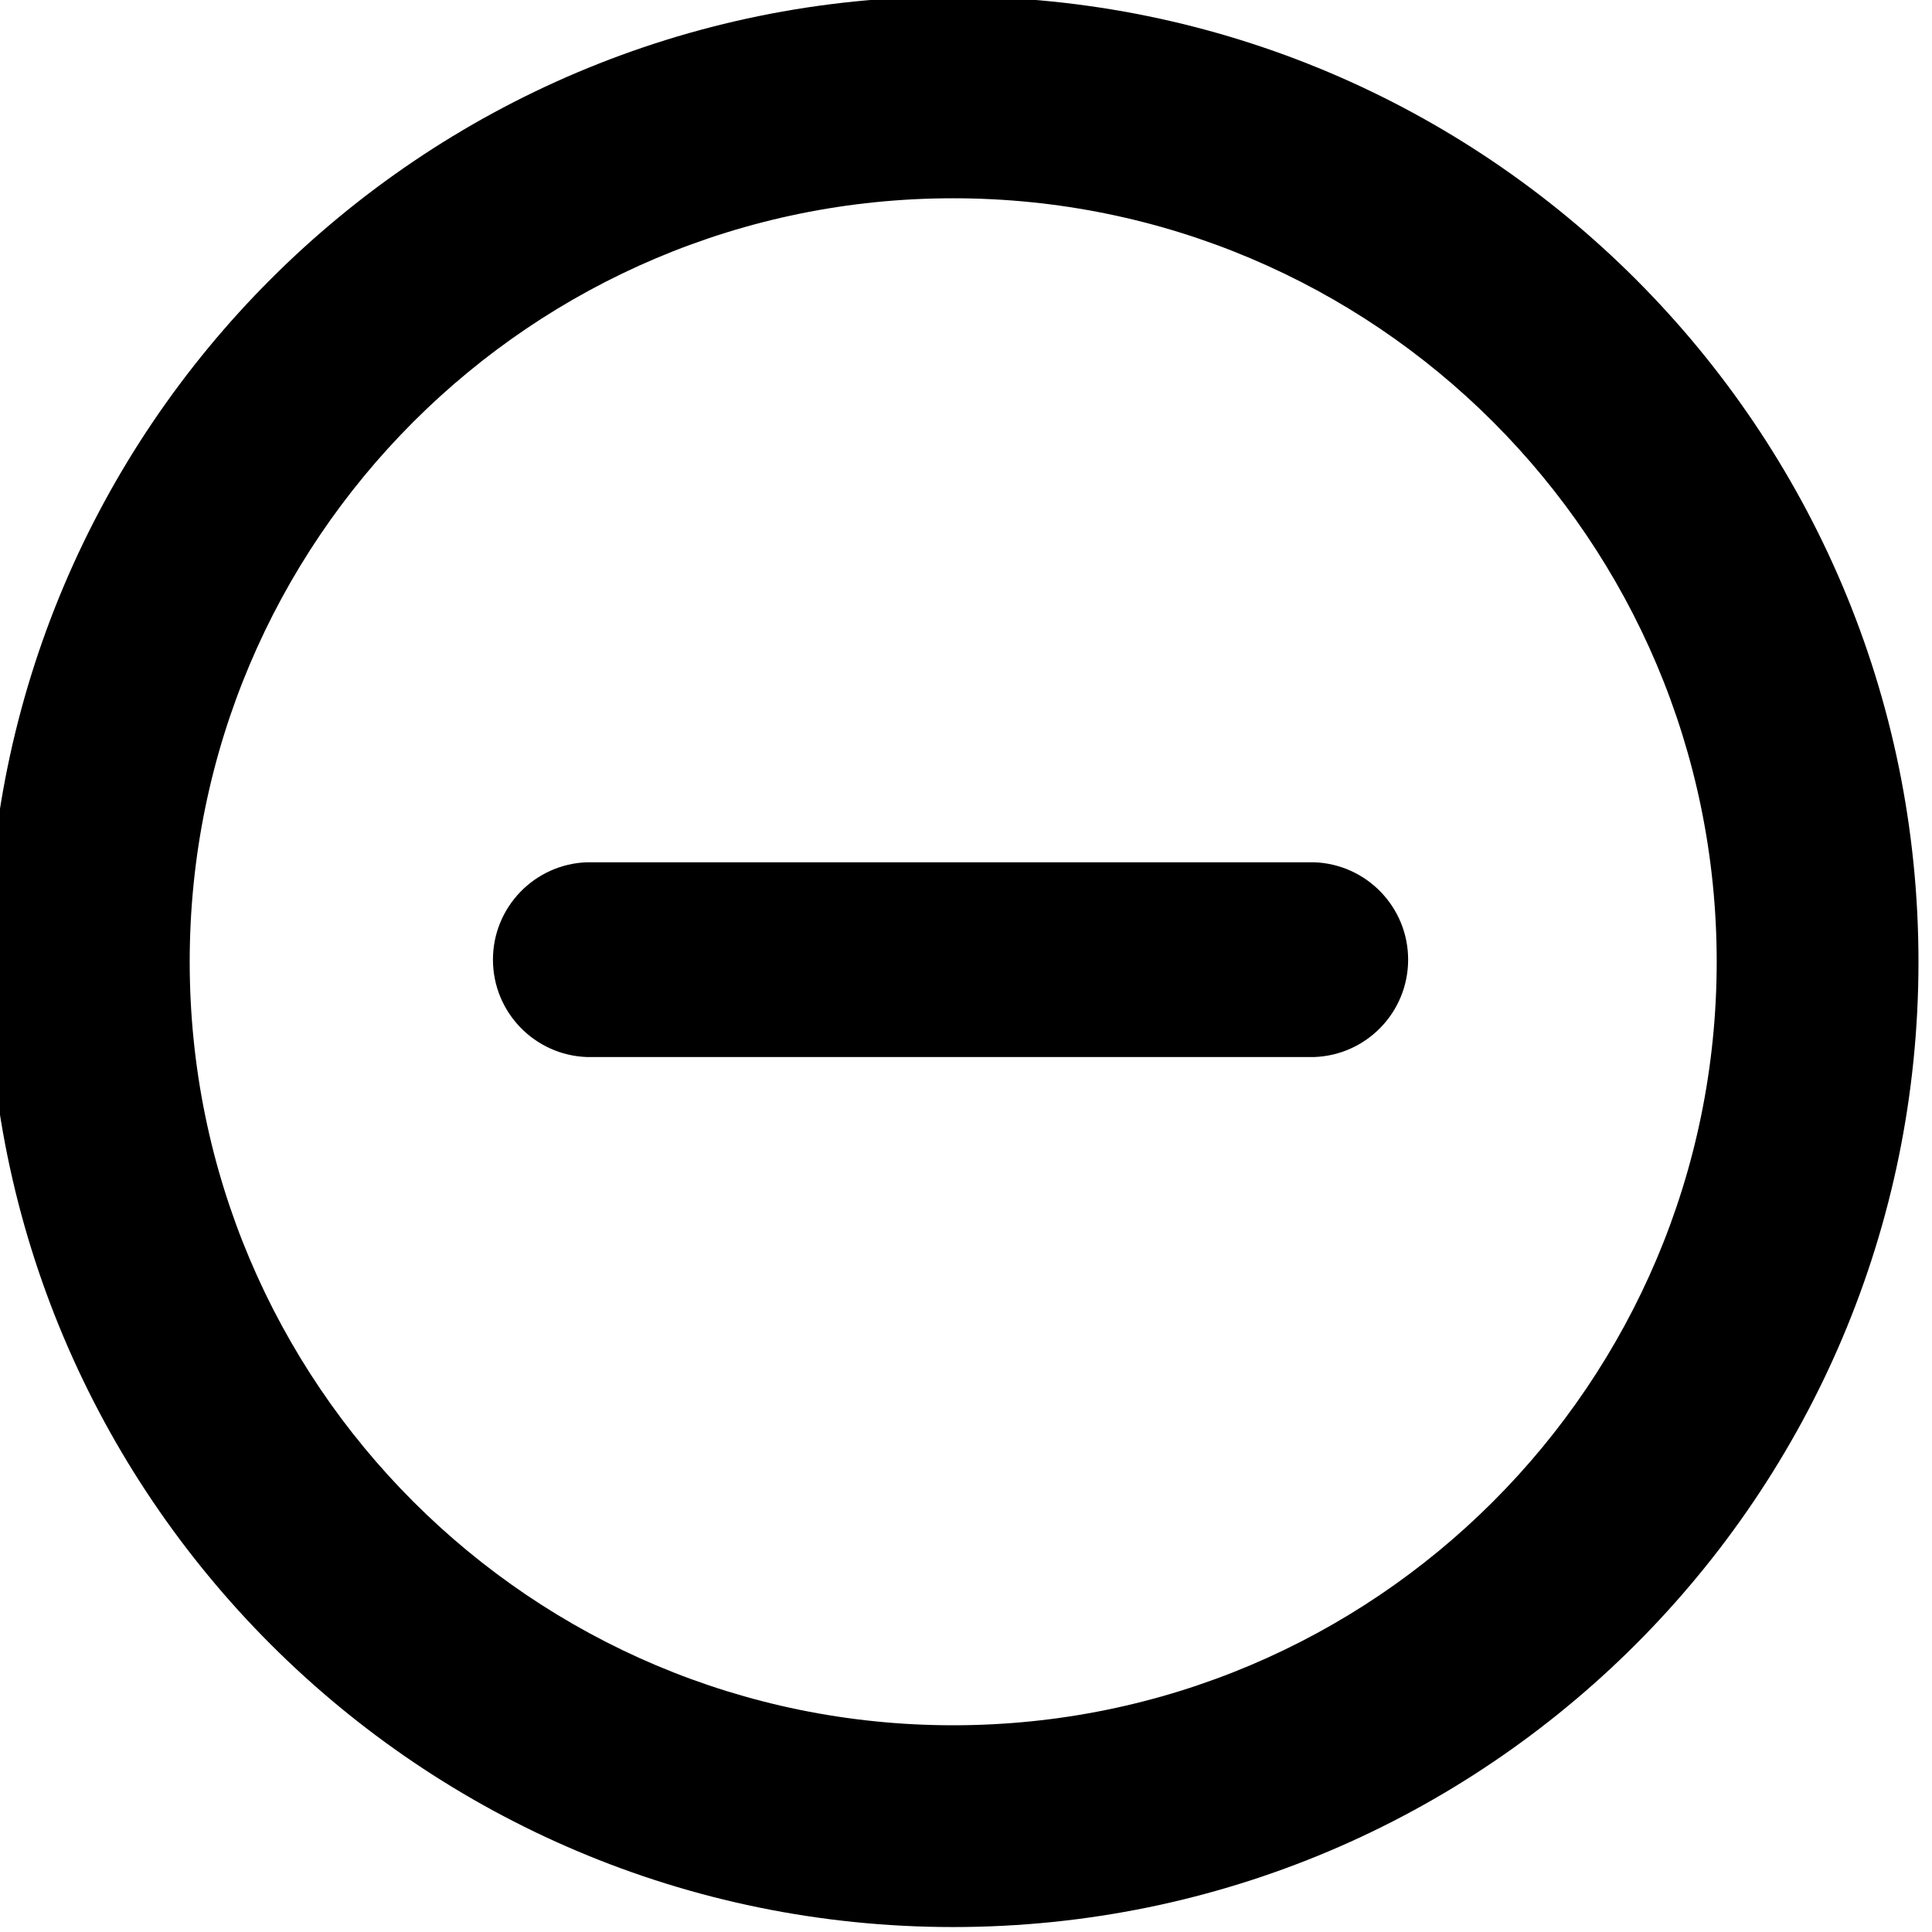
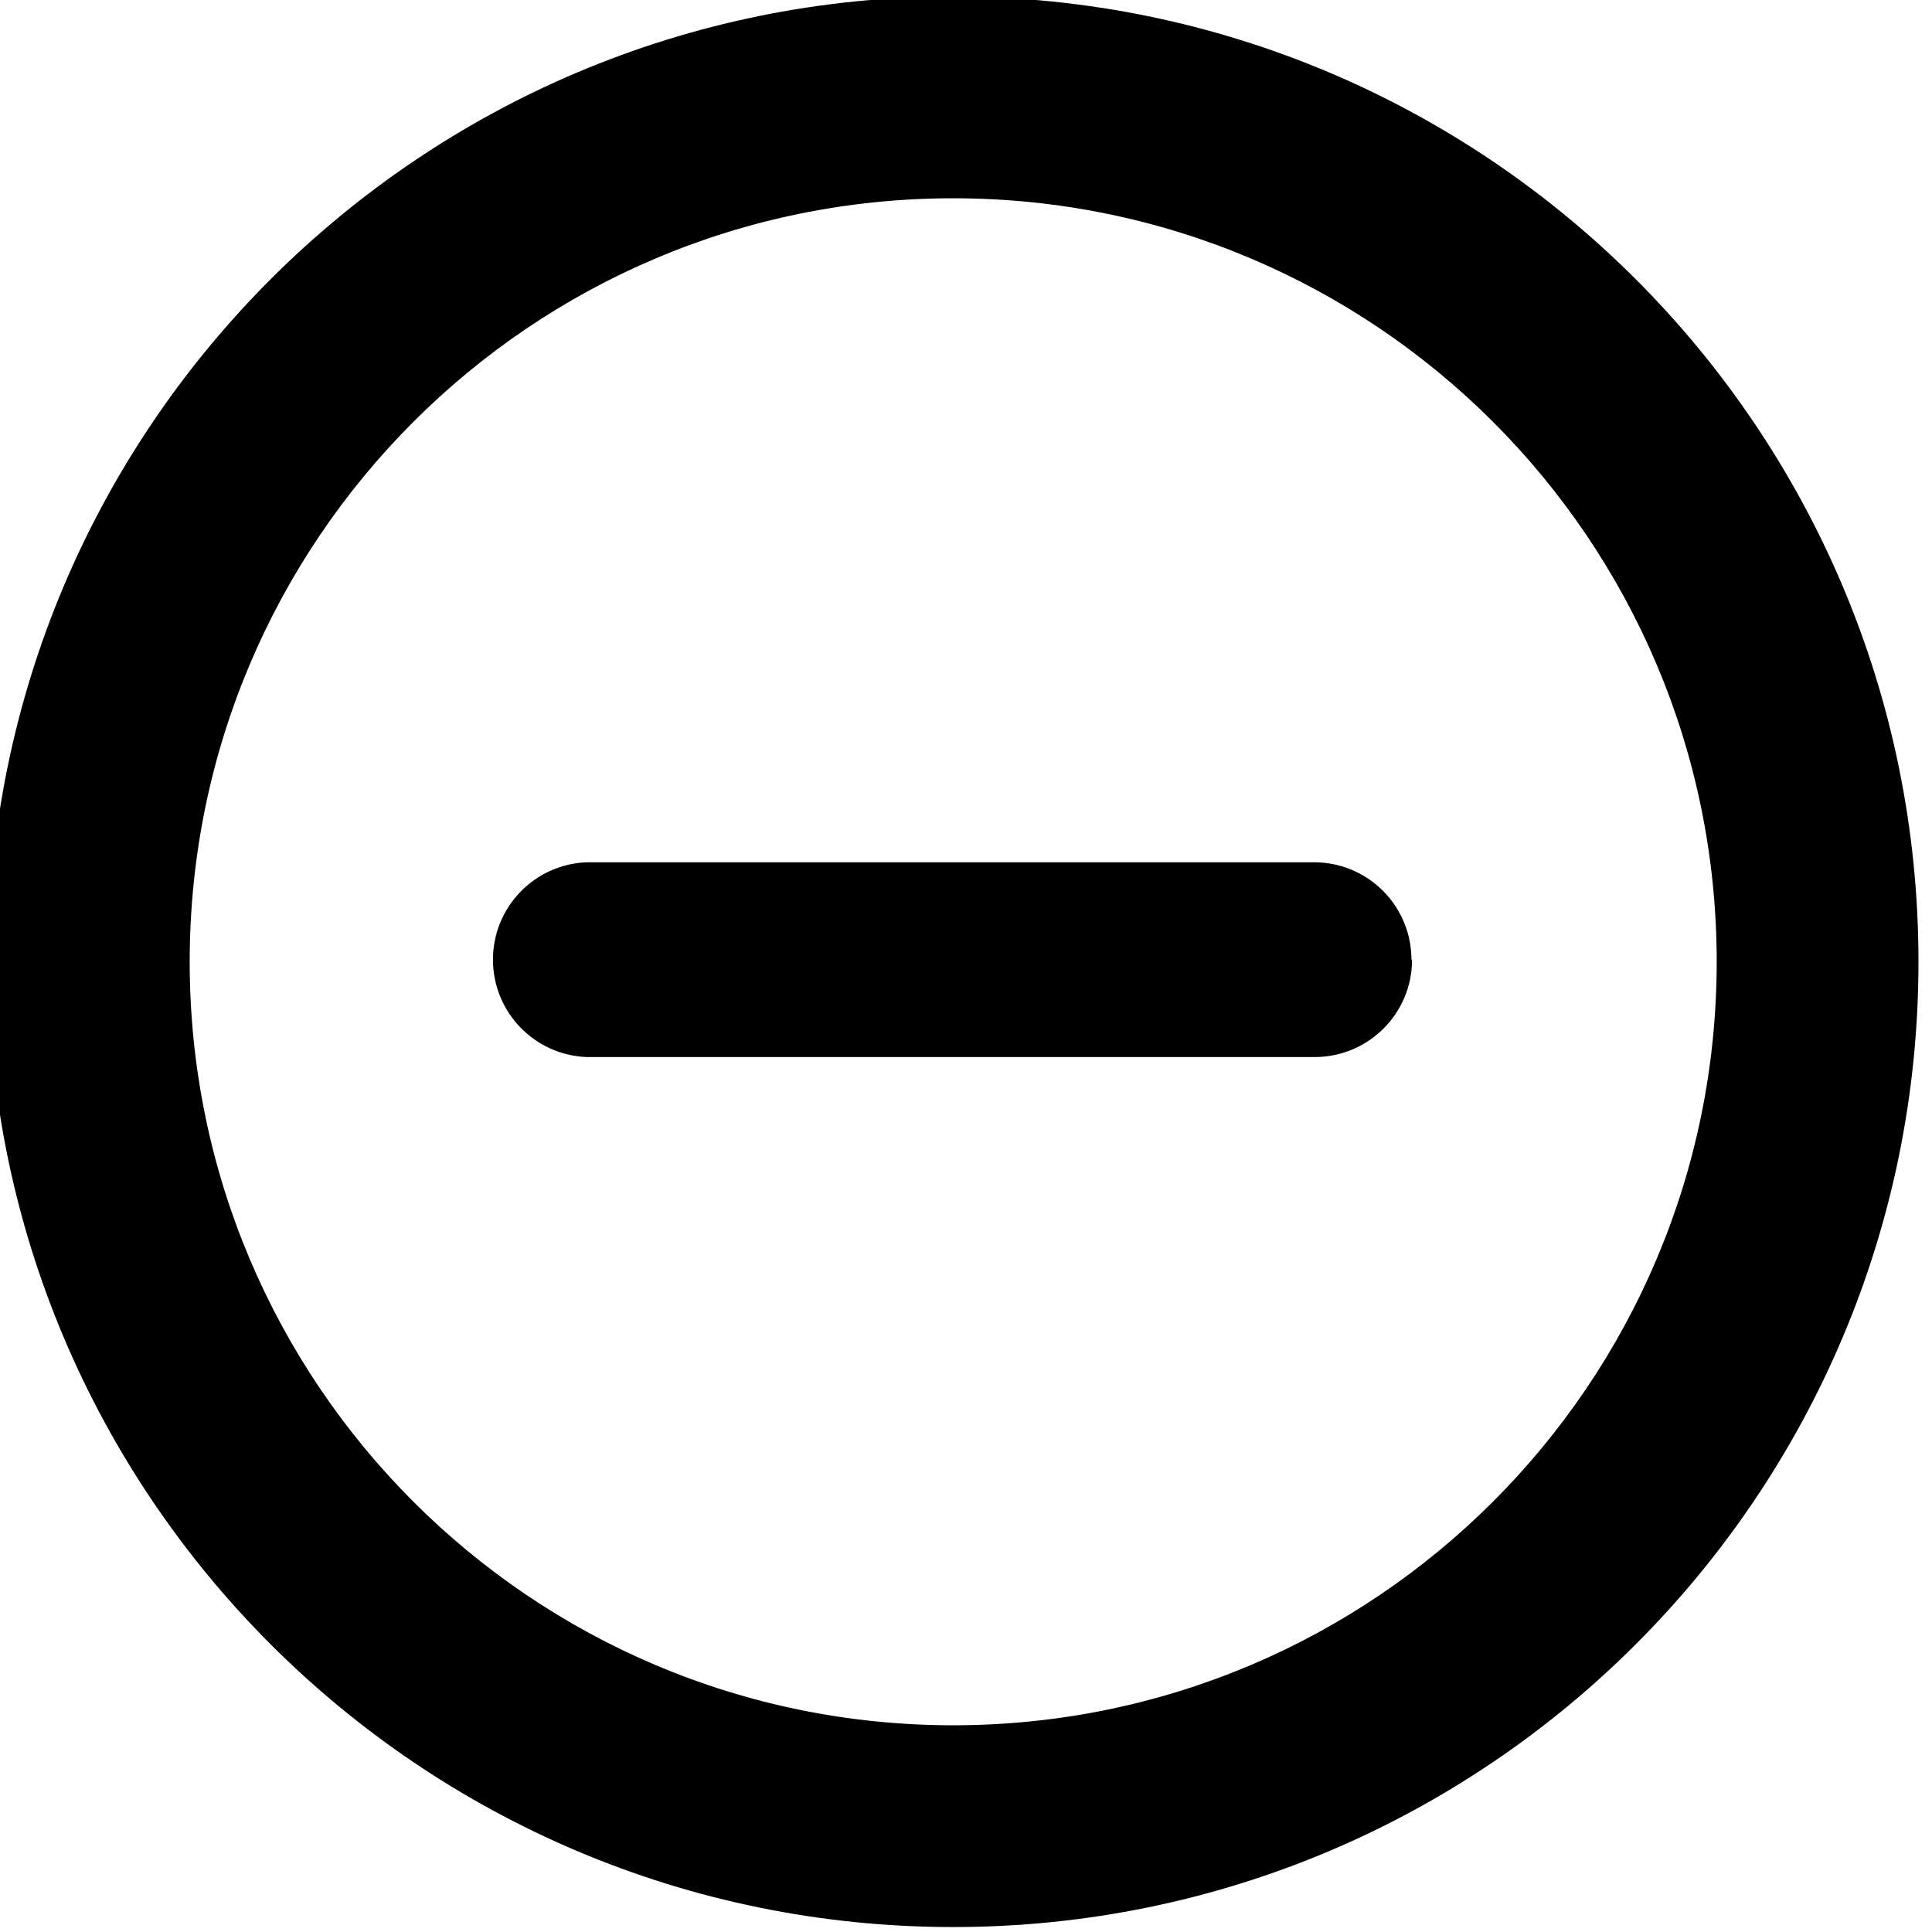
<svg xmlns="http://www.w3.org/2000/svg" id="Layer_1" data-name="Layer 1" viewBox="0 0 16 16">
-   <path d="M7.894-.029a7.994,7.994,0,1,0,7.994,7.994A7.994,7.994,0,0,0,7.894-.029Zm0,14.317a6.323,6.323,0,1,1,6.323-6.323A6.324,6.324,0,0,1,7.894,14.288Z" />
-   <path d="M10.883,7.141H4.861a.807.807,0,0,0,0,1.613h6.022a.807.807,0,0,0,0-1.613Z" />
+   <path d="M7.894-.029a7.994,7.994,0,1,0,7.994,7.994A7.994,7.994,0,0,0,7.894-.029Zm0,14.317a6.323,6.323,0,1,1,6.323-6.323A6.324,6.324,0,0,1,7.894,14.288Zm3.8-6.34a.806.806,0,0,1-.806.806H4.861a.807.807,0,0,1,0-1.613h6.022A.806.806,0,0,1,11.689,7.948Z" />
</svg>
